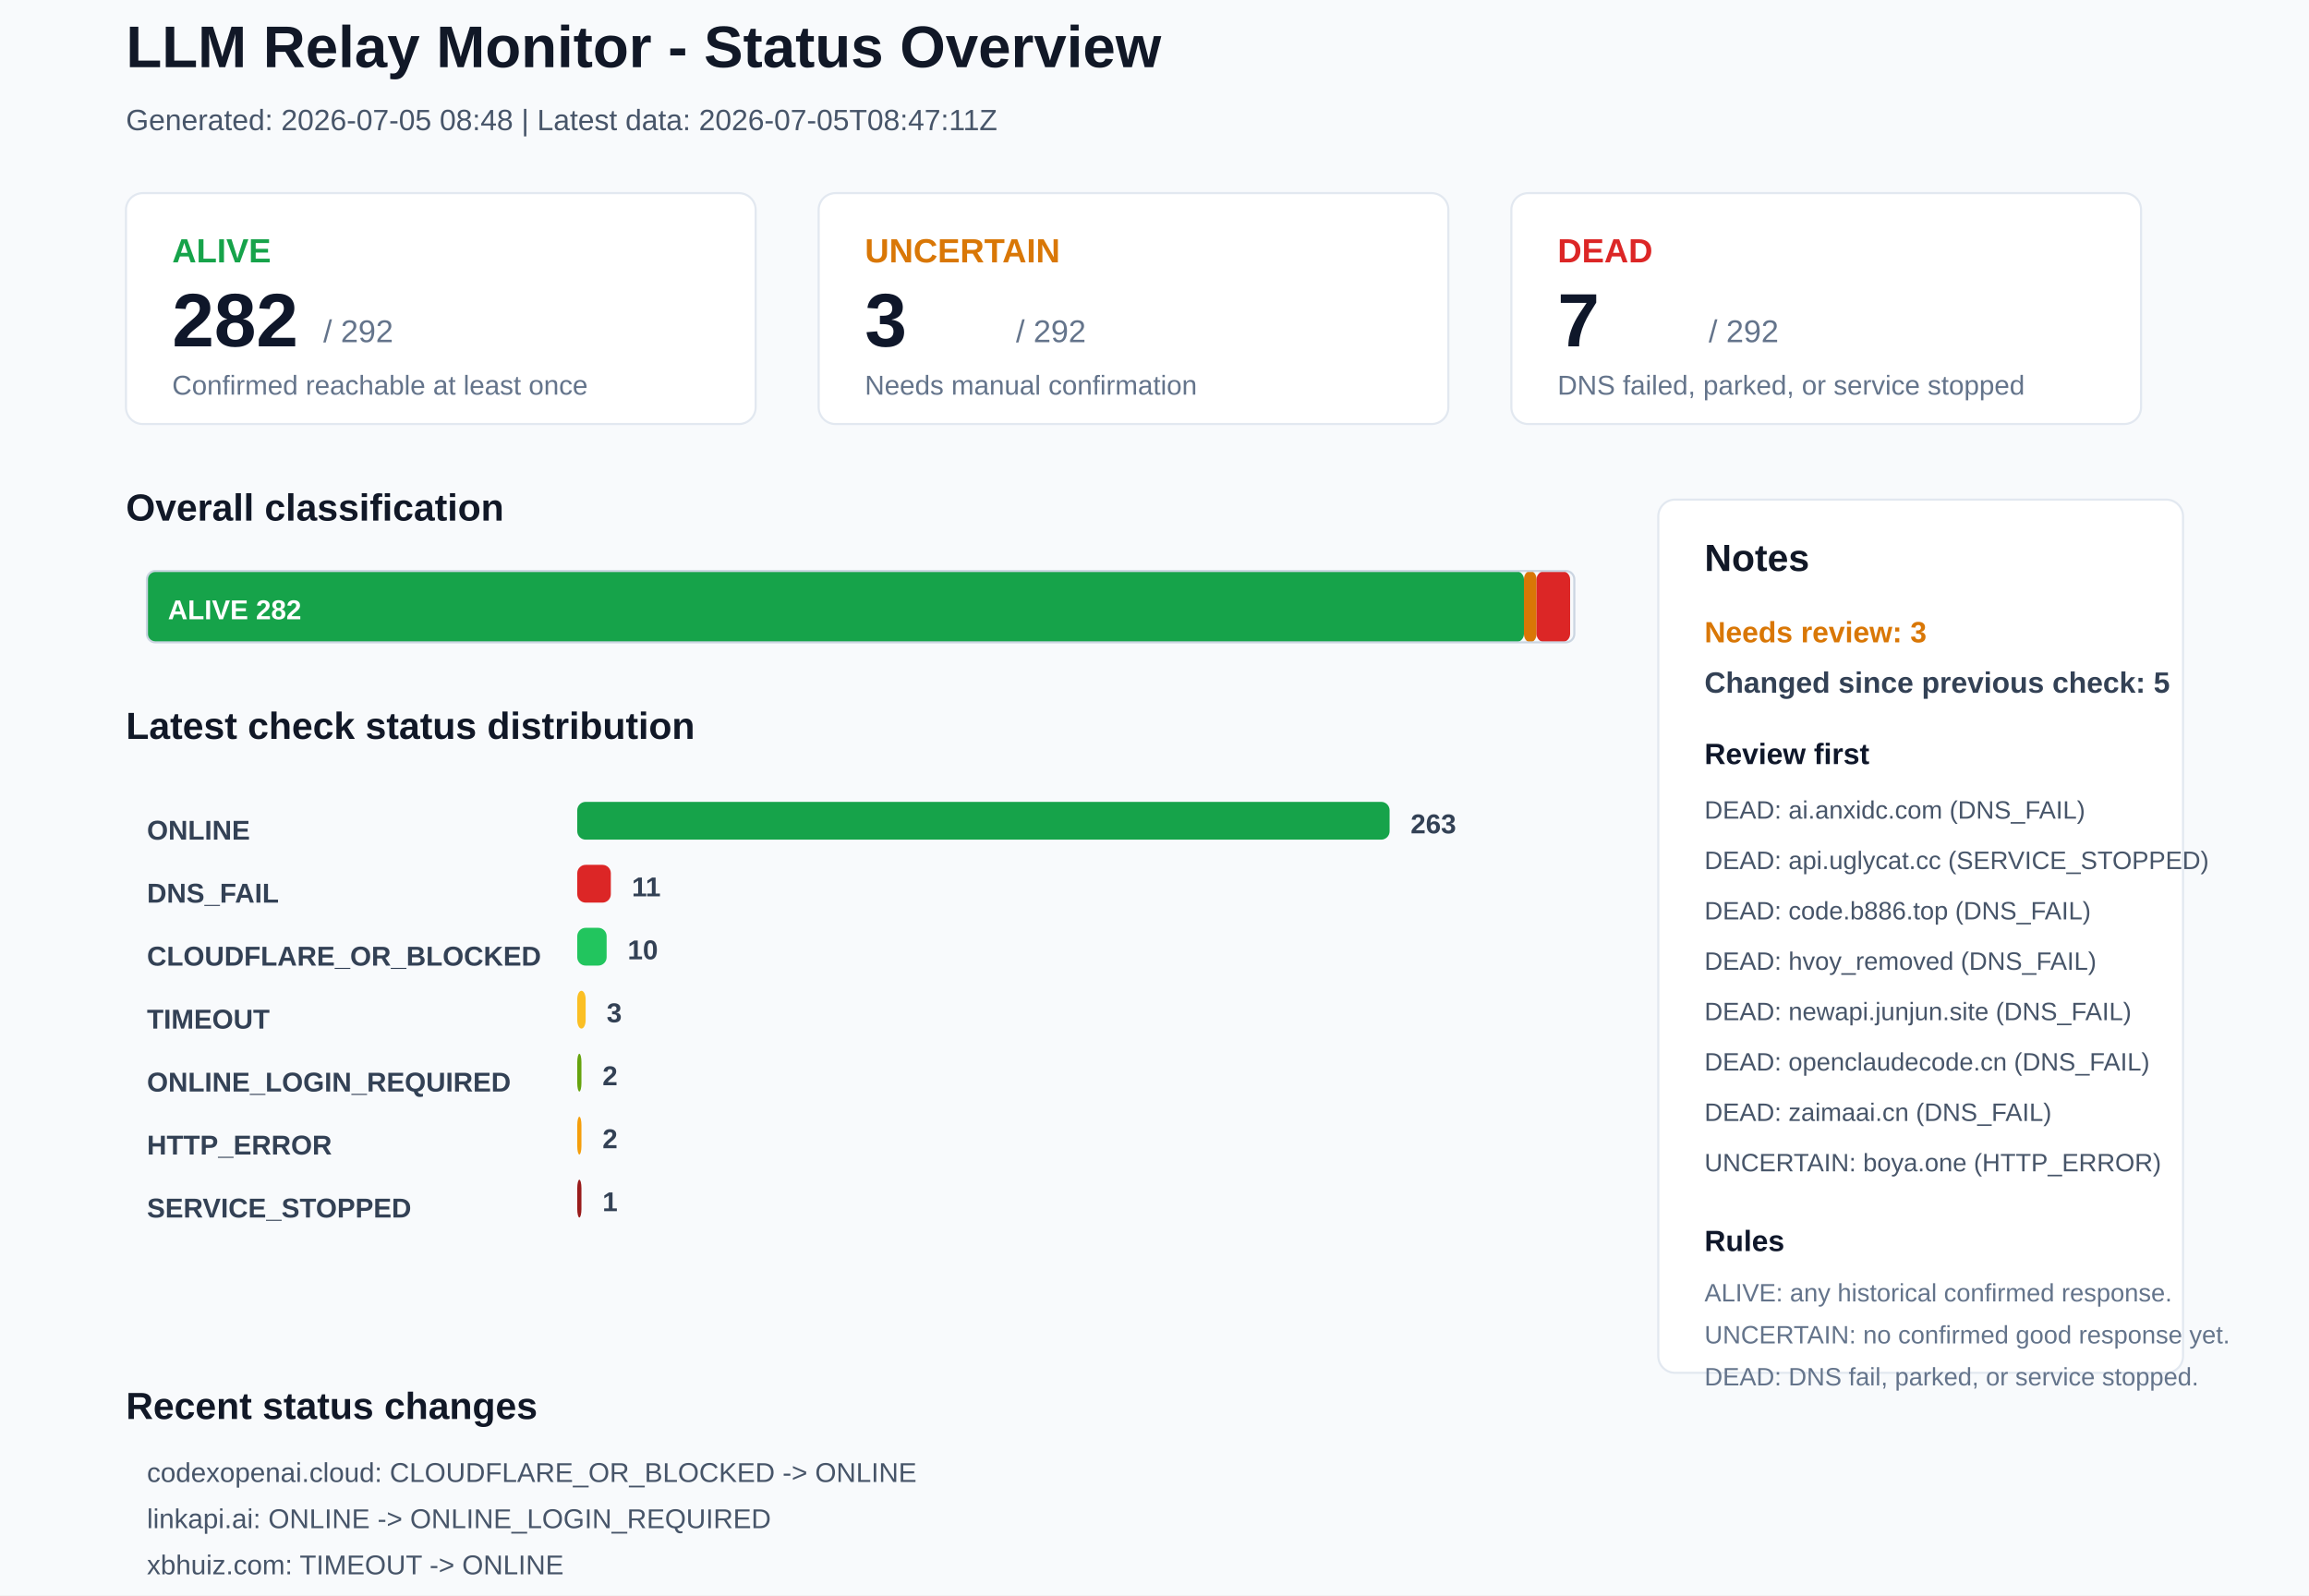
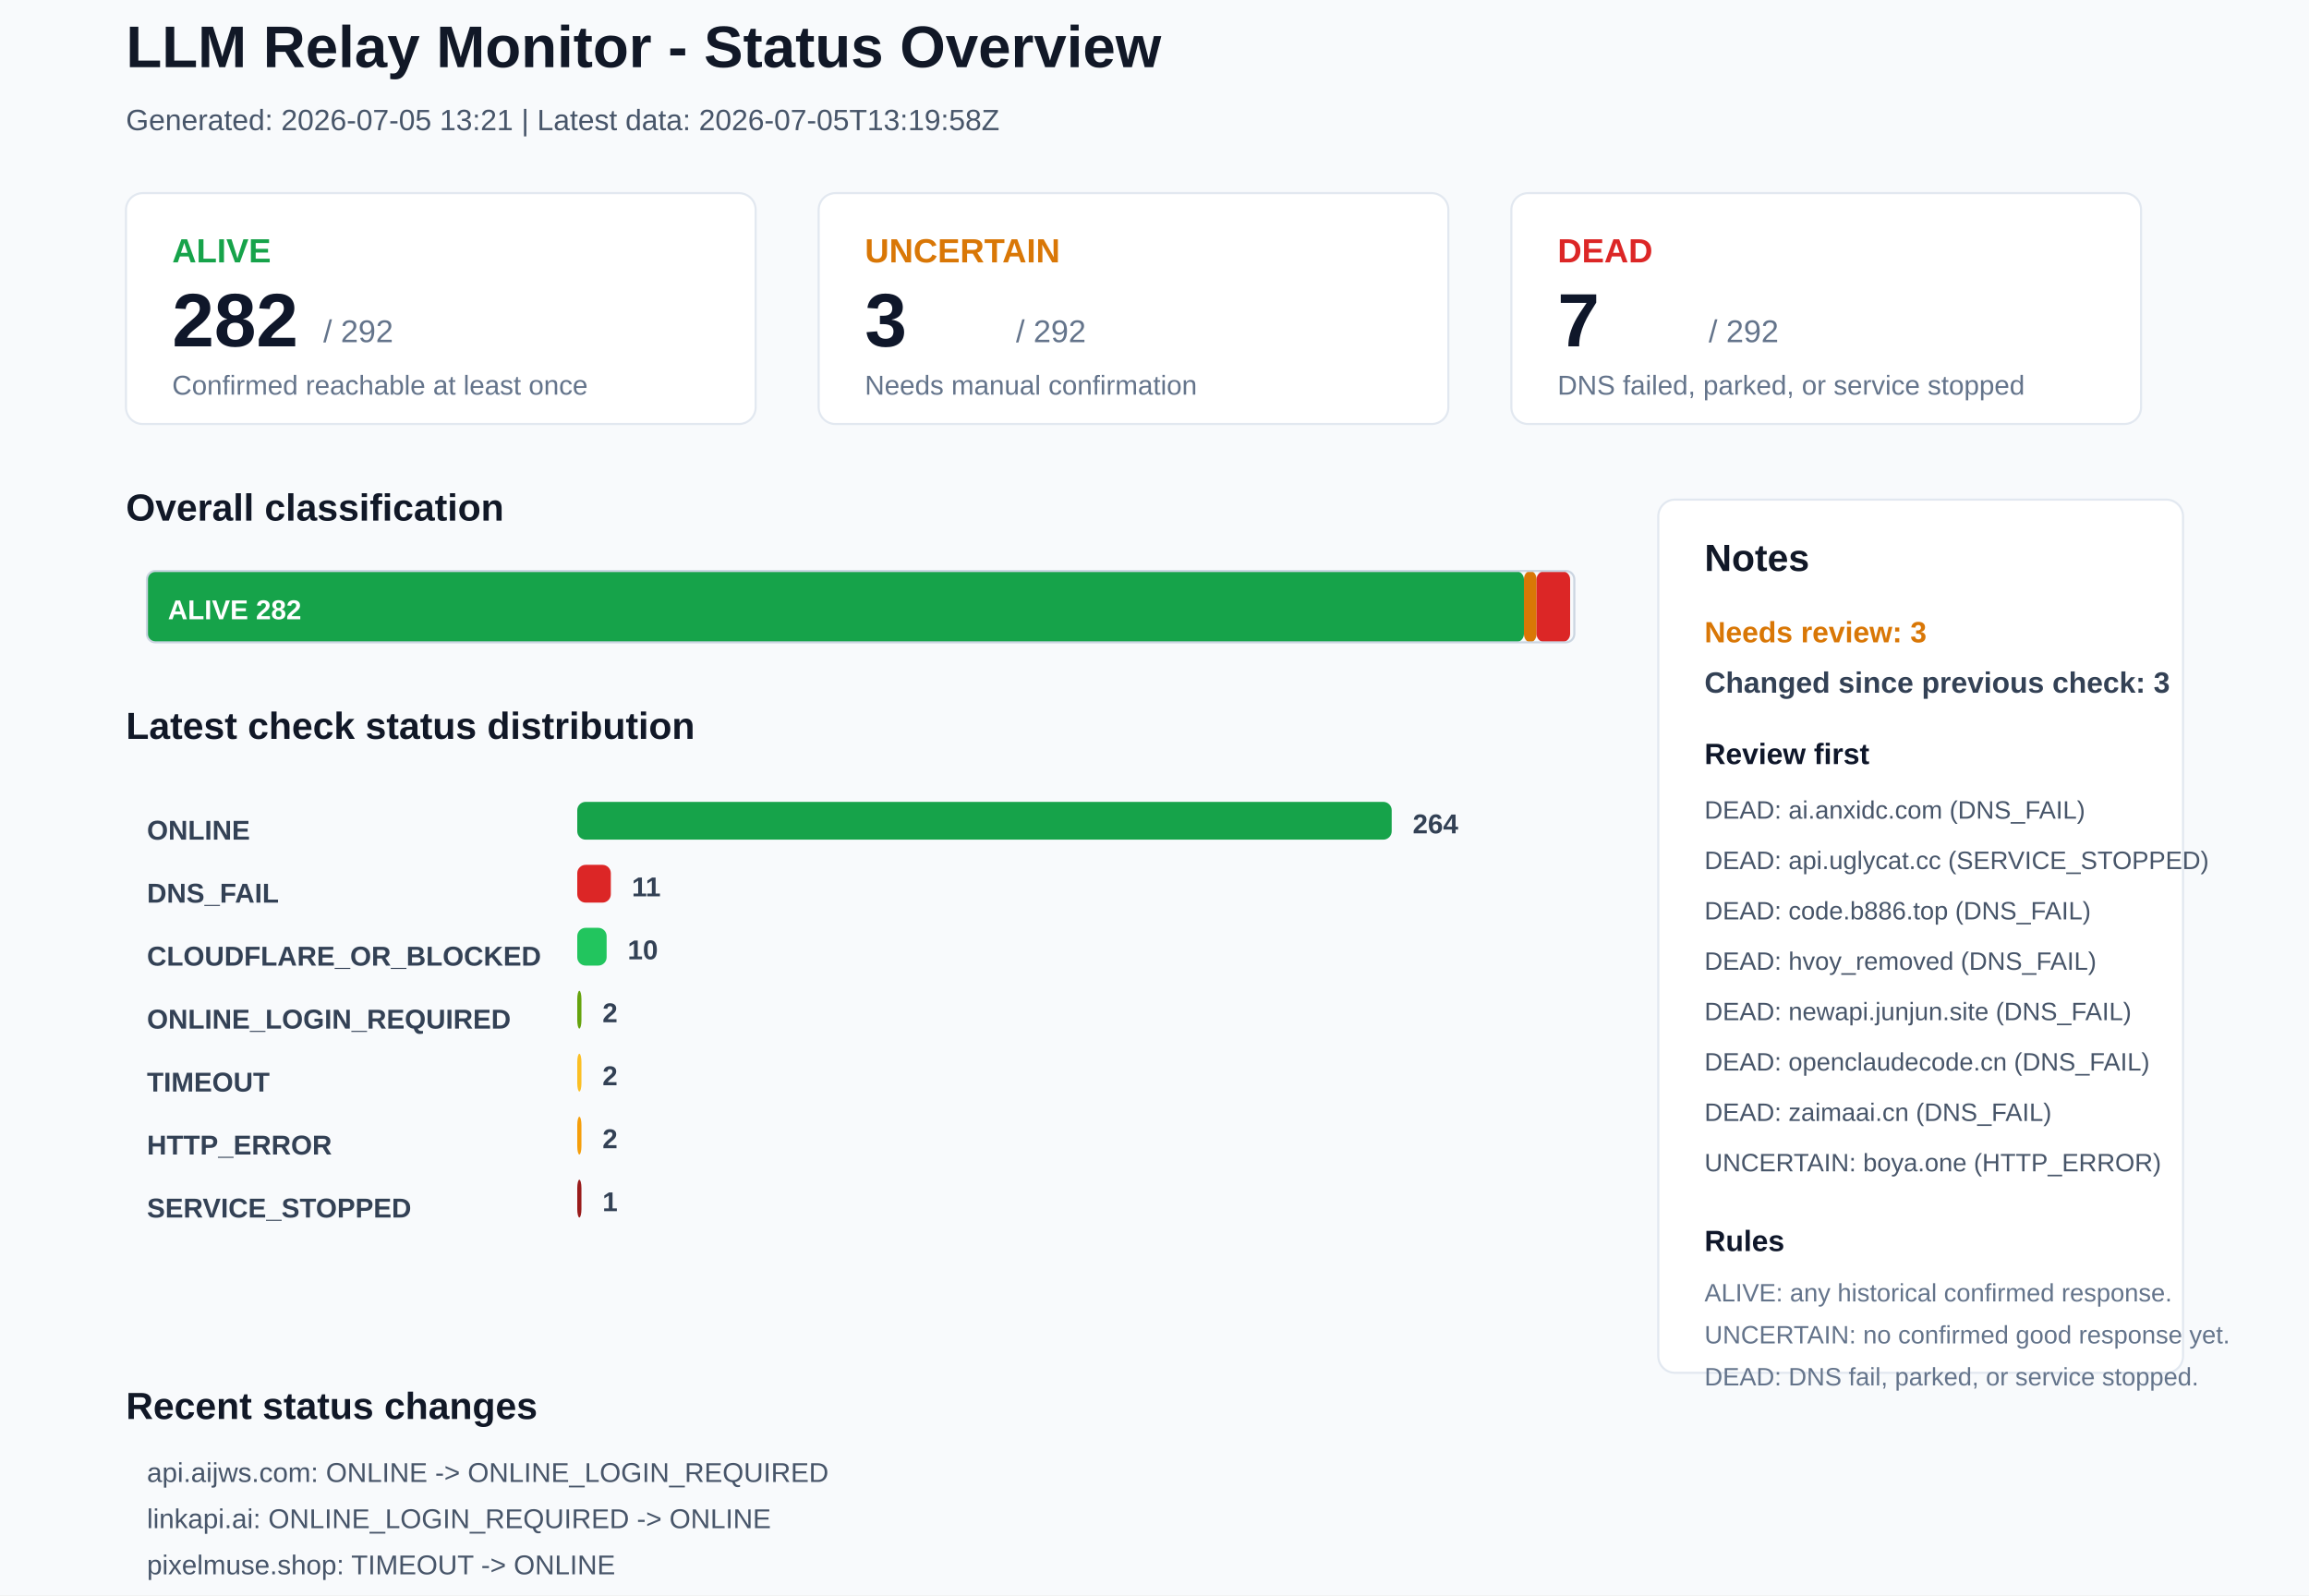
<svg xmlns="http://www.w3.org/2000/svg" width="1100" height="760" viewBox="0 0 1100 760">
  <rect x="0" y="0" width="1100" height="760" rx="0" fill="#F8FAFC" stroke="none" />
  <text x="60" y="32" font-family="Arial, sans-serif" font-size="28" font-weight="700" fill="#111827">LLM Relay Monitor - Status Overview</text>
-   <text x="60" y="62" font-family="Arial, sans-serif" font-size="14" font-weight="400" fill="#475569">Generated: 2026-07-05 08:48 | Latest data: 2026-07-05T08:47:11Z</text>
+   <text x="60" y="62" font-family="Arial, sans-serif" font-size="14" font-weight="400" fill="#475569">Generated: 2026-07-05 13:21 | Latest data: 2026-07-05T13:19:58Z</text>
  <rect x="60" y="92" width="300" height="110" rx="8" fill="#FFFFFF" stroke="#E2E8F0" />
  <text x="82" y="125" font-family="Arial, sans-serif" font-size="16" font-weight="700" fill="#16A34A">ALIVE</text>
  <text x="82" y="165" font-family="Arial, sans-serif" font-size="36" font-weight="700" fill="#0F172A">282</text>
  <text x="154" y="163" font-family="Arial, sans-serif" font-size="15" font-weight="400" fill="#64748B">/ 292</text>
  <text x="82" y="188" font-family="Arial, sans-serif" font-size="13" font-weight="400" fill="#64748B">Confirmed reachable at least once</text>
  <rect x="390" y="92" width="300" height="110" rx="8" fill="#FFFFFF" stroke="#E2E8F0" />
  <text x="412" y="125" font-family="Arial, sans-serif" font-size="16" font-weight="700" fill="#D97706">UNCERTAIN</text>
  <text x="412" y="165" font-family="Arial, sans-serif" font-size="36" font-weight="700" fill="#0F172A">3</text>
  <text x="484" y="163" font-family="Arial, sans-serif" font-size="15" font-weight="400" fill="#64748B">/ 292</text>
  <text x="412" y="188" font-family="Arial, sans-serif" font-size="13" font-weight="400" fill="#64748B">Needs manual confirmation</text>
  <rect x="720" y="92" width="300" height="110" rx="8" fill="#FFFFFF" stroke="#E2E8F0" />
  <text x="742" y="125" font-family="Arial, sans-serif" font-size="16" font-weight="700" fill="#DC2626">DEAD</text>
  <text x="742" y="165" font-family="Arial, sans-serif" font-size="36" font-weight="700" fill="#0F172A">7</text>
  <text x="814" y="163" font-family="Arial, sans-serif" font-size="15" font-weight="400" fill="#64748B">/ 292</text>
  <text x="742" y="188" font-family="Arial, sans-serif" font-size="13" font-weight="400" fill="#64748B">DNS failed, parked, or service stopped</text>
  <text x="60" y="248" font-family="Arial, sans-serif" font-size="18" font-weight="700" fill="#111827">Overall classification</text>
  <rect x="70" y="272" width="656" height="34" rx="4" fill="#16A34A" stroke="none" />
  <text x="80" y="295" font-family="Arial, sans-serif" font-size="13" font-weight="700" fill="#FFFFFF">ALIVE 282</text>
  <rect x="726" y="272" width="6" height="34" rx="4" fill="#D97706" stroke="none" />
  <rect x="732" y="272" width="16" height="34" rx="4" fill="#DC2626" stroke="none" />
  <rect x="70" y="272" width="680" height="34" rx="4" fill="none" stroke="#CBD5E1" />
  <text x="60" y="352" font-family="Arial, sans-serif" font-size="18" font-weight="700" fill="#111827">Latest check status distribution</text>
  <text x="70" y="400" font-family="Arial, sans-serif" font-size="13" font-weight="700" fill="#334155">ONLINE</text>
-   <rect x="275" y="382" width="387" height="18" rx="4" fill="#16A34A" stroke="none" />
-   <text x="672" y="397" font-family="Arial, sans-serif" font-size="13" font-weight="700" fill="#334155">263</text>
+   <rect x="275" y="382" width="388" height="18" rx="4" fill="#16A34A" stroke="none" />
+   <text x="673" y="397" font-family="Arial, sans-serif" font-size="13" font-weight="700" fill="#334155">264</text>
  <text x="70" y="430" font-family="Arial, sans-serif" font-size="13" font-weight="700" fill="#334155">DNS_FAIL</text>
  <rect x="275" y="412" width="16" height="18" rx="4" fill="#DC2626" stroke="none" />
  <text x="301" y="427" font-family="Arial, sans-serif" font-size="13" font-weight="700" fill="#334155">11</text>
  <text x="70" y="460" font-family="Arial, sans-serif" font-size="13" font-weight="700" fill="#334155">CLOUDFLARE_OR_BLOCKED</text>
  <rect x="275" y="442" width="14" height="18" rx="4" fill="#22C55E" stroke="none" />
  <text x="299" y="457" font-family="Arial, sans-serif" font-size="13" font-weight="700" fill="#334155">10</text>
-   <text x="70" y="490" font-family="Arial, sans-serif" font-size="13" font-weight="700" fill="#334155">TIMEOUT</text>
-   <rect x="275" y="472" width="4" height="18" rx="4" fill="#FBBF24" stroke="none" />
-   <text x="289" y="487" font-family="Arial, sans-serif" font-size="13" font-weight="700" fill="#334155">3</text>
-   <text x="70" y="520" font-family="Arial, sans-serif" font-size="13" font-weight="700" fill="#334155">ONLINE_LOGIN_REQUIRED</text>
-   <rect x="275" y="502" width="2" height="18" rx="4" fill="#65A30D" stroke="none" />
+   <text x="70" y="490" font-family="Arial, sans-serif" font-size="13" font-weight="700" fill="#334155">ONLINE_LOGIN_REQUIRED</text>
+   <rect x="275" y="472" width="2" height="18" rx="4" fill="#65A30D" stroke="none" />
+   <text x="287" y="487" font-family="Arial, sans-serif" font-size="13" font-weight="700" fill="#334155">2</text>
+   <text x="70" y="520" font-family="Arial, sans-serif" font-size="13" font-weight="700" fill="#334155">TIMEOUT</text>
+   <rect x="275" y="502" width="2" height="18" rx="4" fill="#FBBF24" stroke="none" />
  <text x="287" y="517" font-family="Arial, sans-serif" font-size="13" font-weight="700" fill="#334155">2</text>
  <text x="70" y="550" font-family="Arial, sans-serif" font-size="13" font-weight="700" fill="#334155">HTTP_ERROR</text>
  <rect x="275" y="532" width="2" height="18" rx="4" fill="#F59E0B" stroke="none" />
  <text x="287" y="547" font-family="Arial, sans-serif" font-size="13" font-weight="700" fill="#334155">2</text>
  <text x="70" y="580" font-family="Arial, sans-serif" font-size="13" font-weight="700" fill="#334155">SERVICE_STOPPED</text>
  <rect x="275" y="562" width="2" height="18" rx="4" fill="#991B1B" stroke="none" />
  <text x="287" y="577" font-family="Arial, sans-serif" font-size="13" font-weight="700" fill="#334155">1</text>
  <rect x="790" y="238" width="250" height="416" rx="8" fill="#FFFFFF" stroke="#E2E8F0" />
  <text x="812" y="272" font-family="Arial, sans-serif" font-size="18" font-weight="700" fill="#111827">Notes</text>
  <text x="812" y="306" font-family="Arial, sans-serif" font-size="14" font-weight="700" fill="#D97706">Needs review: 3</text>
-   <text x="812" y="330" font-family="Arial, sans-serif" font-size="14" font-weight="700" fill="#334155">Changed since previous check: 5</text>
+   <text x="812" y="330" font-family="Arial, sans-serif" font-size="14" font-weight="700" fill="#334155">Changed since previous check: 3</text>
  <text x="812" y="364" font-family="Arial, sans-serif" font-size="14" font-weight="700" fill="#0F172A">Review first</text>
  <text x="812" y="390" font-family="Arial, sans-serif" font-size="12" font-weight="400" fill="#475569">DEAD: ai.anxidc.com (DNS_FAIL)</text>
  <text x="812" y="414" font-family="Arial, sans-serif" font-size="12" font-weight="400" fill="#475569">DEAD: api.uglycat.cc (SERVICE_STOPPED)</text>
  <text x="812" y="438" font-family="Arial, sans-serif" font-size="12" font-weight="400" fill="#475569">DEAD: code.b886.top (DNS_FAIL)</text>
  <text x="812" y="462" font-family="Arial, sans-serif" font-size="12" font-weight="400" fill="#475569">DEAD: hvoy_removed (DNS_FAIL)</text>
  <text x="812" y="486" font-family="Arial, sans-serif" font-size="12" font-weight="400" fill="#475569">DEAD: newapi.junjun.site (DNS_FAIL)</text>
  <text x="812" y="510" font-family="Arial, sans-serif" font-size="12" font-weight="400" fill="#475569">DEAD: openclaudecode.cn (DNS_FAIL)</text>
  <text x="812" y="534" font-family="Arial, sans-serif" font-size="12" font-weight="400" fill="#475569">DEAD: zaimaai.cn (DNS_FAIL)</text>
  <text x="812" y="558" font-family="Arial, sans-serif" font-size="12" font-weight="400" fill="#475569">UNCERTAIN: boya.one (HTTP_ERROR)</text>
  <text x="812" y="596" font-family="Arial, sans-serif" font-size="14" font-weight="700" fill="#0F172A">Rules</text>
  <text x="812" y="620" font-family="Arial, sans-serif" font-size="12" font-weight="400" fill="#64748B">ALIVE: any historical confirmed response.</text>
  <text x="812" y="640" font-family="Arial, sans-serif" font-size="12" font-weight="400" fill="#64748B">UNCERTAIN: no confirmed good response yet.</text>
  <text x="812" y="660" font-family="Arial, sans-serif" font-size="12" font-weight="400" fill="#64748B">DEAD: DNS fail, parked, or service stopped.</text>
  <text x="60" y="676" font-family="Arial, sans-serif" font-size="18" font-weight="700" fill="#111827">Recent status changes</text>
-   <text x="70" y="706" font-family="Arial, sans-serif" font-size="13" font-weight="400" fill="#475569">codexopenai.cloud: CLOUDFLARE_OR_BLOCKED -&gt; ONLINE</text>
-   <text x="70" y="728" font-family="Arial, sans-serif" font-size="13" font-weight="400" fill="#475569">linkapi.ai: ONLINE -&gt; ONLINE_LOGIN_REQUIRED</text>
-   <text x="70" y="750" font-family="Arial, sans-serif" font-size="13" font-weight="400" fill="#475569">xbhuiz.com: TIMEOUT -&gt; ONLINE</text>
-   <text x="70" y="772" font-family="Arial, sans-serif" font-size="13" font-weight="400" fill="#475569">infistar.ai: ONLINE -&gt; DNS_FAIL</text>
-   <text x="70" y="794" font-family="Arial, sans-serif" font-size="13" font-weight="400" fill="#475569">pixelmuse.shop: ONLINE -&gt; TIMEOUT</text>
+   <text x="70" y="706" font-family="Arial, sans-serif" font-size="13" font-weight="400" fill="#475569">api.aijws.com: ONLINE -&gt; ONLINE_LOGIN_REQUIRED</text>
+   <text x="70" y="728" font-family="Arial, sans-serif" font-size="13" font-weight="400" fill="#475569">linkapi.ai: ONLINE_LOGIN_REQUIRED -&gt; ONLINE</text>
+   <text x="70" y="750" font-family="Arial, sans-serif" font-size="13" font-weight="400" fill="#475569">pixelmuse.shop: TIMEOUT -&gt; ONLINE</text>
</svg>
